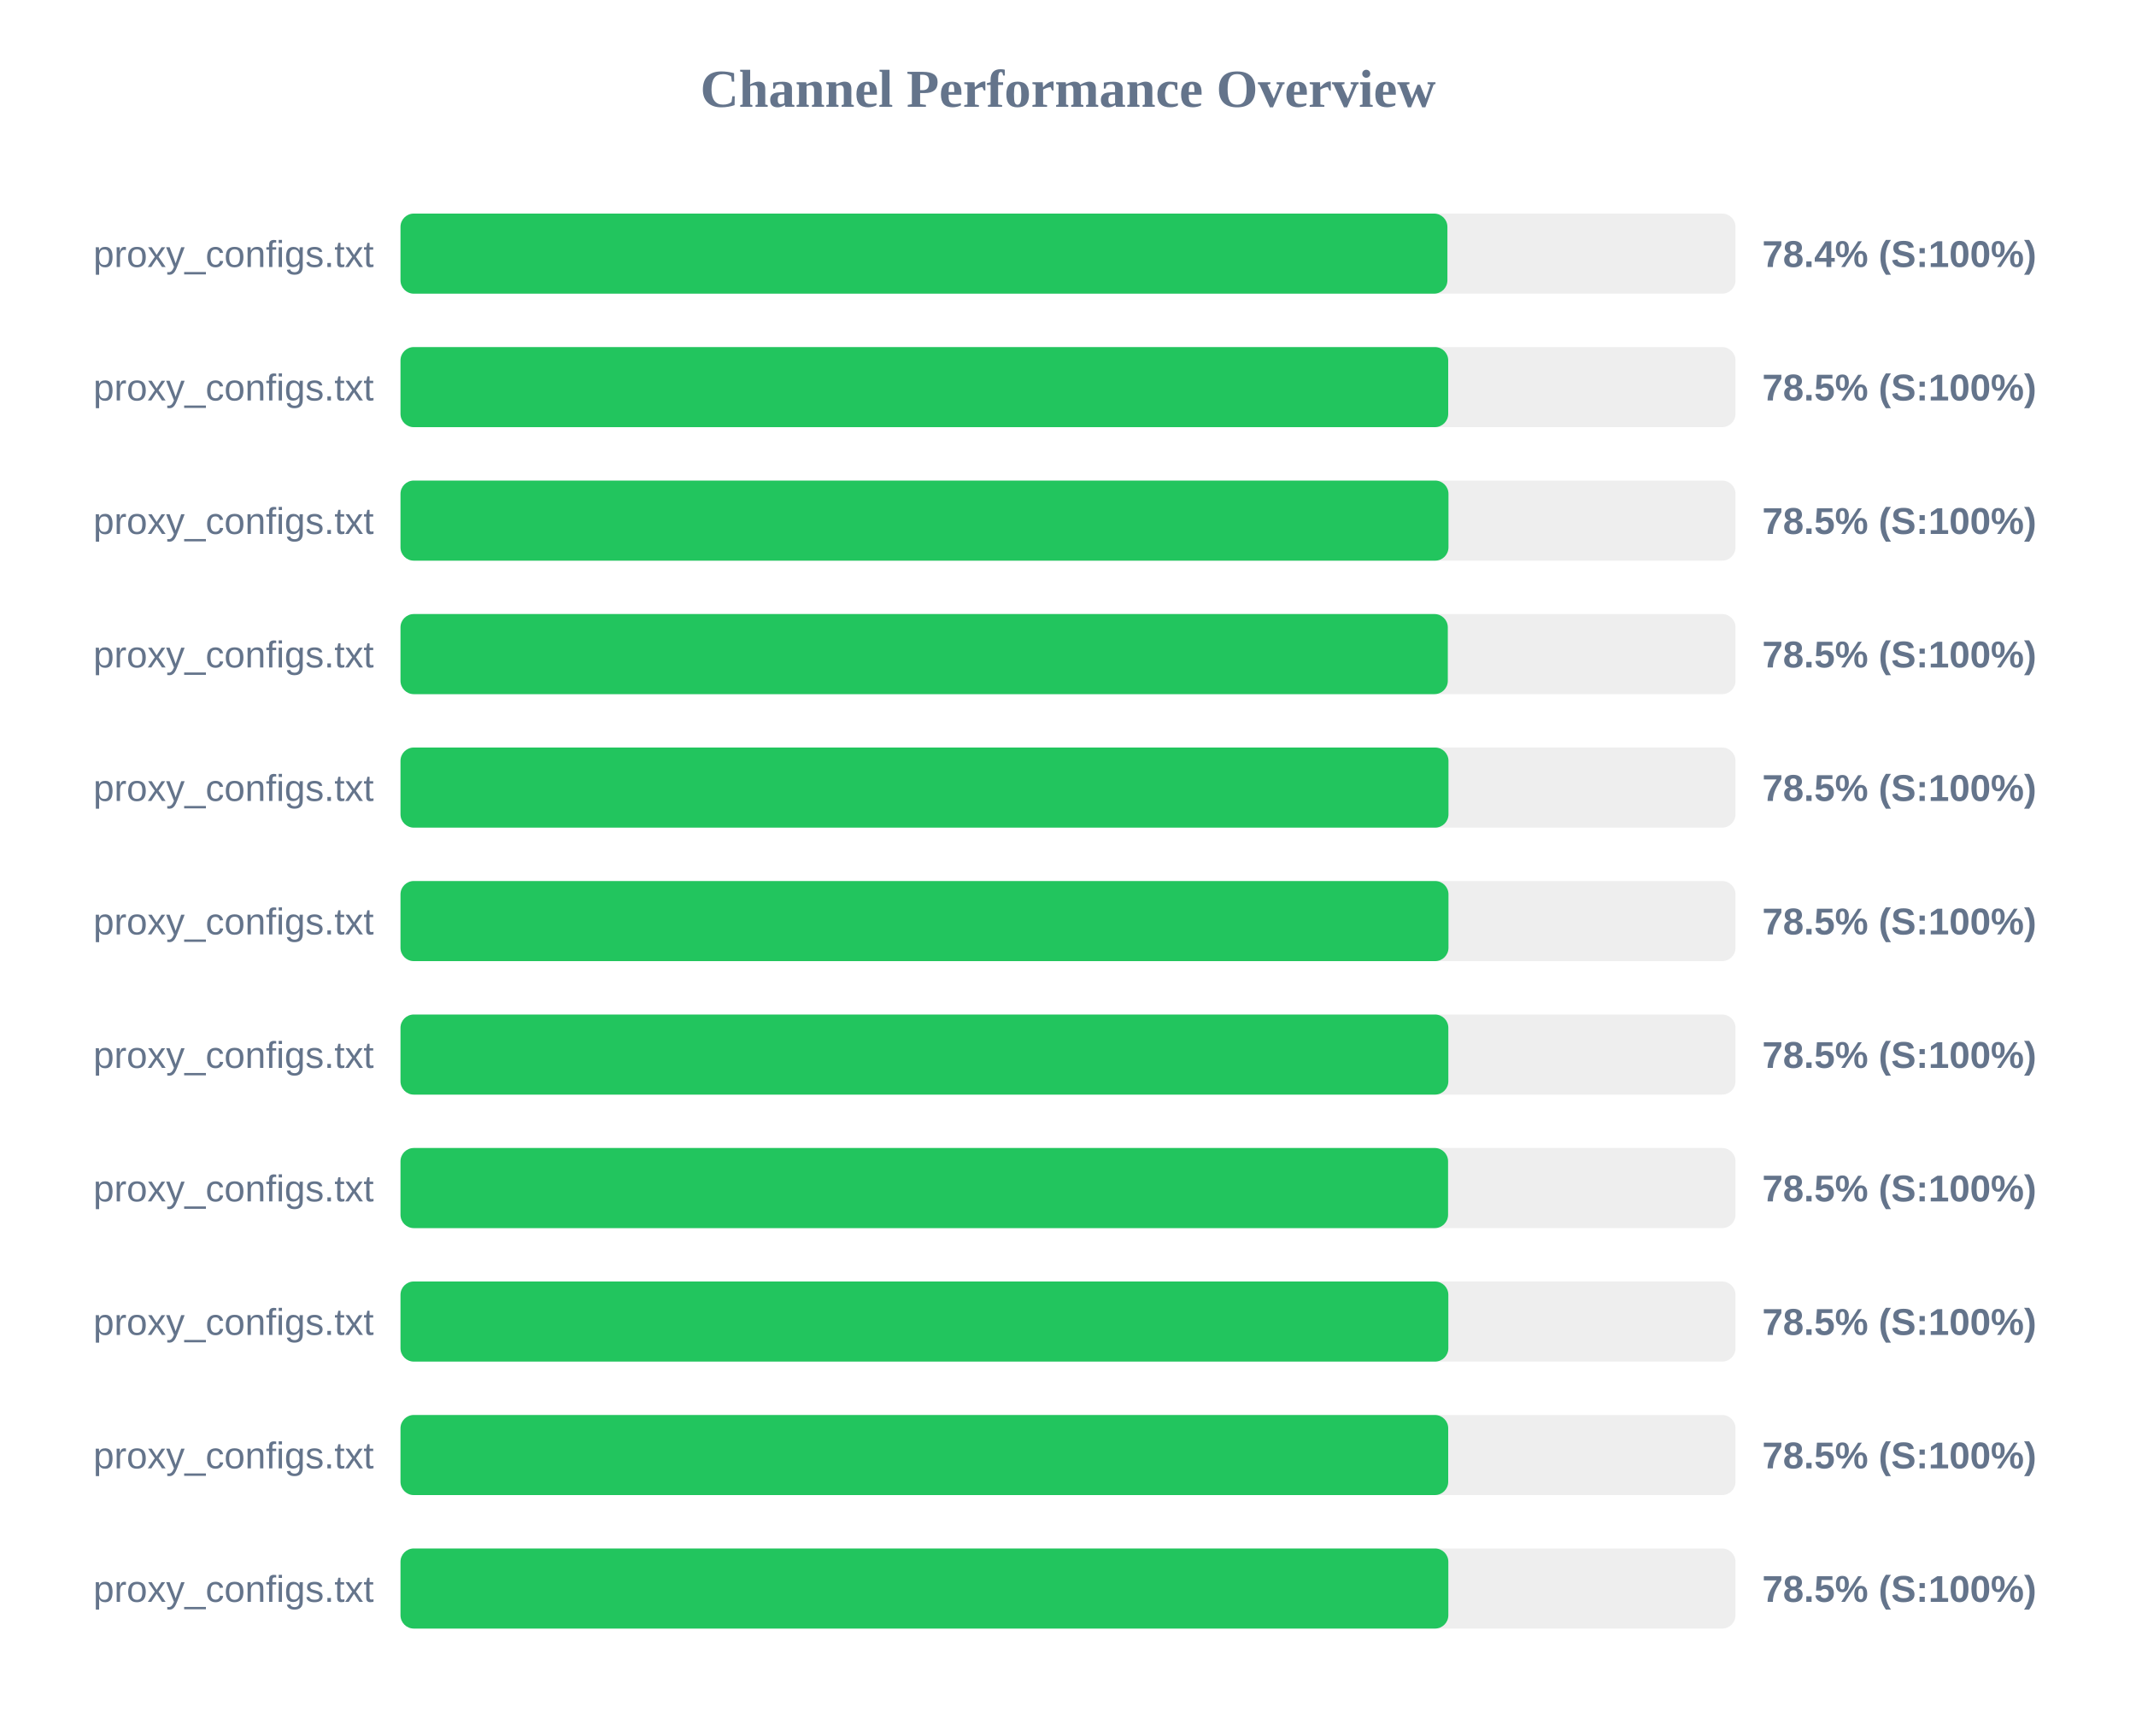
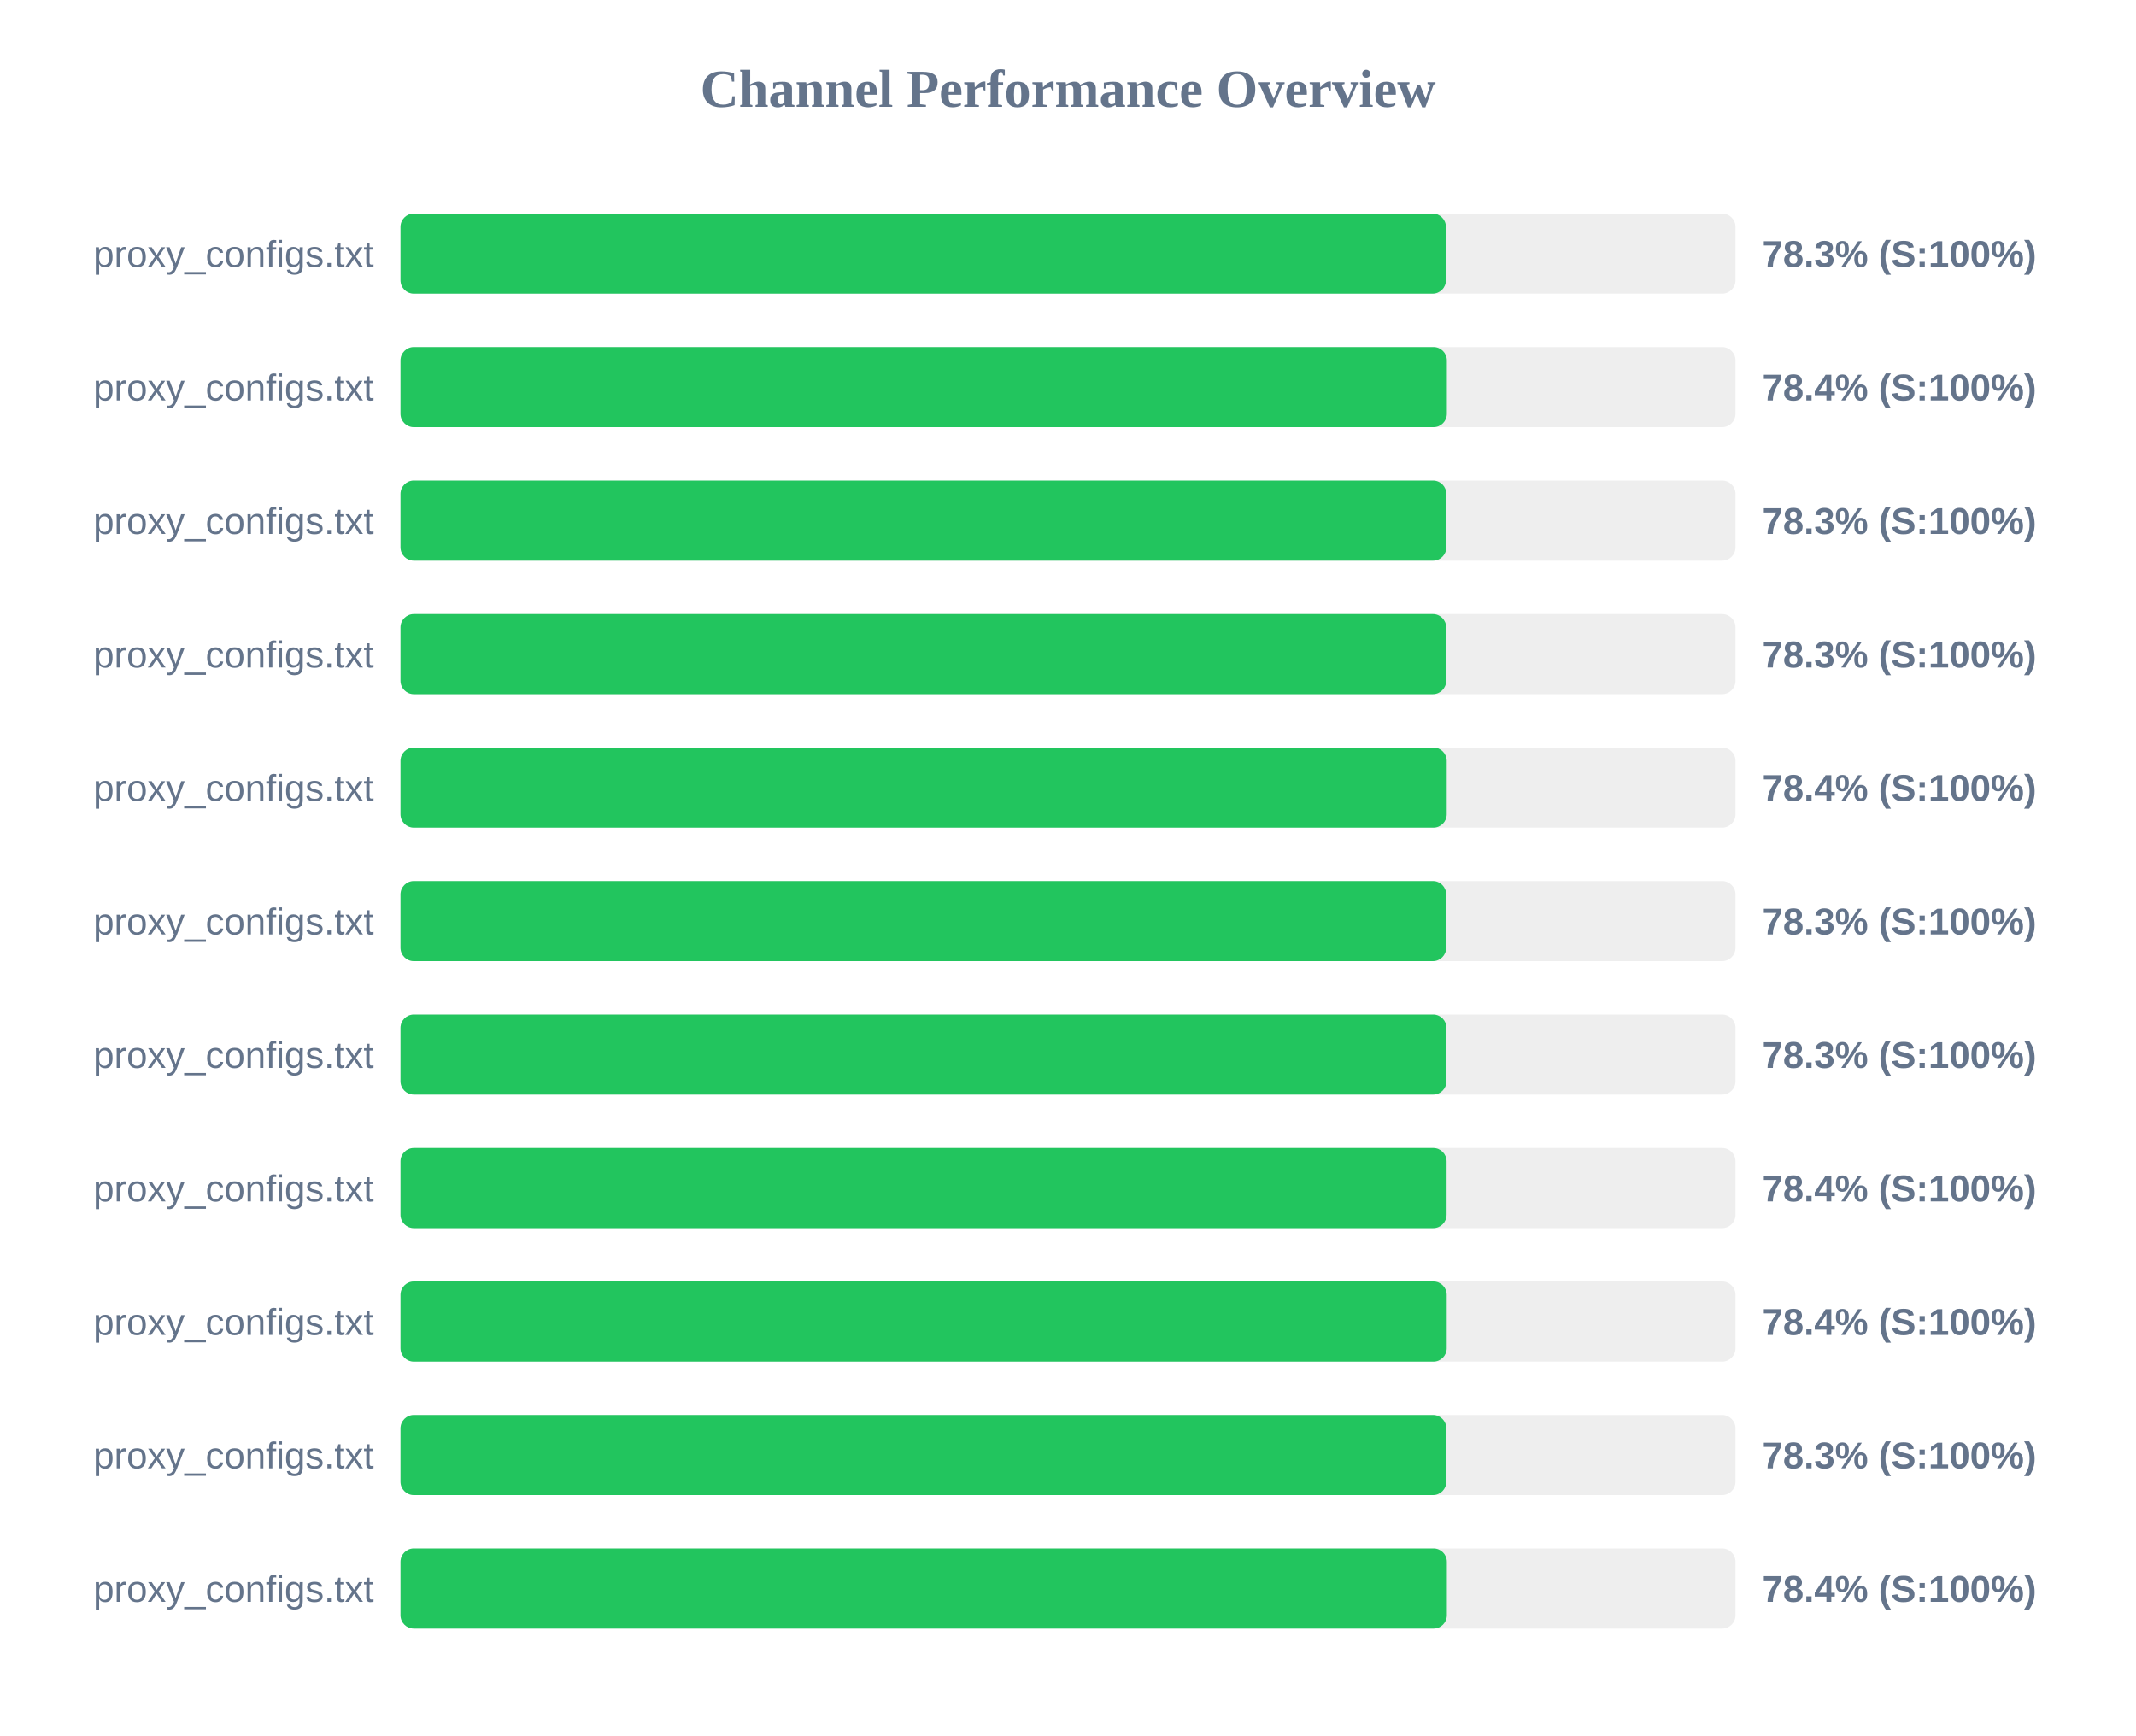
<svg xmlns="http://www.w3.org/2000/svg" width="800" height="650" version="1.1">
  <style>
        .row { font: 14px Arial; fill: #64748b; }
        .score { font: bold 14px Arial; fill: #64748b; }
    </style>
  <text x="400" y="40" text-anchor="middle" font-size="20px" font-weight="bold" fill="#64748b">Channel Performance Overview</text>
  <rect x="150" y="80" width="500" height="30" fill="#eee" rx="5" />
-   <rect x="150" y="80" width="392.1" height="30" fill="#22c55e" rx="5" />
+   <rect x="150" y="80" width="391.55" height="30" fill="#22c55e" rx="5" />
  <text x="140" y="100" text-anchor="end" class="row">proxy_configs.txt</text>
-   <text x="660" y="100" text-anchor="start" class="score">78.4% (S:100%)</text>
+   <text x="660" y="100" text-anchor="start" class="score">78.3% (S:100%)</text>
  <rect x="150" y="130" width="500" height="30" fill="#eee" rx="5" />
-   <rect x="150" y="130" width="392.4" height="30" fill="#22c55e" rx="5" />
+   <rect x="150" y="130" width="391.9" height="30" fill="#22c55e" rx="5" />
  <text x="140" y="150" text-anchor="end" class="row">proxy_configs.txt</text>
-   <text x="660" y="150" text-anchor="start" class="score">78.5% (S:100%)</text>
+   <text x="660" y="150" text-anchor="start" class="score">78.4% (S:100%)</text>
  <rect x="150" y="180" width="500" height="30" fill="#eee" rx="5" />
-   <rect x="150" y="180" width="392.5" height="30" fill="#22c55e" rx="5" />
+   <rect x="150" y="180" width="391.7" height="30" fill="#22c55e" rx="5" />
  <text x="140" y="200" text-anchor="end" class="row">proxy_configs.txt</text>
-   <text x="660" y="200" text-anchor="start" class="score">78.5% (S:100%)</text>
+   <text x="660" y="200" text-anchor="start" class="score">78.3% (S:100%)</text>
  <rect x="150" y="230" width="500" height="30" fill="#eee" rx="5" />
-   <rect x="150" y="230" width="392.25" height="30" fill="#22c55e" rx="5" />
+   <rect x="150" y="230" width="391.65" height="30" fill="#22c55e" rx="5" />
  <text x="140" y="250" text-anchor="end" class="row">proxy_configs.txt</text>
-   <text x="660" y="250" text-anchor="start" class="score">78.5% (S:100%)</text>
+   <text x="660" y="250" text-anchor="start" class="score">78.3% (S:100%)</text>
  <rect x="150" y="280" width="500" height="30" fill="#eee" rx="5" />
-   <rect x="150" y="280" width="392.5" height="30" fill="#22c55e" rx="5" />
+   <rect x="150" y="280" width="391.85" height="30" fill="#22c55e" rx="5" />
  <text x="140" y="300" text-anchor="end" class="row">proxy_configs.txt</text>
-   <text x="660" y="300" text-anchor="start" class="score">78.5% (S:100%)</text>
+   <text x="660" y="300" text-anchor="start" class="score">78.4% (S:100%)</text>
  <rect x="150" y="330" width="500" height="30" fill="#eee" rx="5" />
-   <rect x="150" y="330" width="392.5" height="30" fill="#22c55e" rx="5" />
+   <rect x="150" y="330" width="391.65" height="30" fill="#22c55e" rx="5" />
  <text x="140" y="350" text-anchor="end" class="row">proxy_configs.txt</text>
-   <text x="660" y="350" text-anchor="start" class="score">78.5% (S:100%)</text>
+   <text x="660" y="350" text-anchor="start" class="score">78.3% (S:100%)</text>
  <rect x="150" y="380" width="500" height="30" fill="#eee" rx="5" />
-   <rect x="150" y="380" width="392.45" height="30" fill="#22c55e" rx="5" />
+   <rect x="150" y="380" width="391.75" height="30" fill="#22c55e" rx="5" />
  <text x="140" y="400" text-anchor="end" class="row">proxy_configs.txt</text>
-   <text x="660" y="400" text-anchor="start" class="score">78.5% (S:100%)</text>
+   <text x="660" y="400" text-anchor="start" class="score">78.3% (S:100%)</text>
  <rect x="150" y="430" width="500" height="30" fill="#eee" rx="5" />
-   <rect x="150" y="430" width="392.35" height="30" fill="#22c55e" rx="5" />
+   <rect x="150" y="430" width="391.8" height="30" fill="#22c55e" rx="5" />
  <text x="140" y="450" text-anchor="end" class="row">proxy_configs.txt</text>
-   <text x="660" y="450" text-anchor="start" class="score">78.5% (S:100%)</text>
+   <text x="660" y="450" text-anchor="start" class="score">78.4% (S:100%)</text>
  <rect x="150" y="480" width="500" height="30" fill="#eee" rx="5" />
-   <rect x="150" y="480" width="392.45" height="30" fill="#22c55e" rx="5" />
+   <rect x="150" y="480" width="391.85" height="30" fill="#22c55e" rx="5" />
  <text x="140" y="500" text-anchor="end" class="row">proxy_configs.txt</text>
-   <text x="660" y="500" text-anchor="start" class="score">78.5% (S:100%)</text>
+   <text x="660" y="500" text-anchor="start" class="score">78.4% (S:100%)</text>
  <rect x="150" y="530" width="500" height="30" fill="#eee" rx="5" />
-   <rect x="150" y="530" width="392.4" height="30" fill="#22c55e" rx="5" />
+   <rect x="150" y="530" width="391.7" height="30" fill="#22c55e" rx="5" />
  <text x="140" y="550" text-anchor="end" class="row">proxy_configs.txt</text>
-   <text x="660" y="550" text-anchor="start" class="score">78.5% (S:100%)</text>
+   <text x="660" y="550" text-anchor="start" class="score">78.3% (S:100%)</text>
  <rect x="150" y="580" width="500" height="30" fill="#eee" rx="5" />
-   <rect x="150" y="580" width="392.45" height="30" fill="#22c55e" rx="5" />
+   <rect x="150" y="580" width="391.9" height="30" fill="#22c55e" rx="5" />
  <text x="140" y="600" text-anchor="end" class="row">proxy_configs.txt</text>
-   <text x="660" y="600" text-anchor="start" class="score">78.5% (S:100%)</text>
+   <text x="660" y="600" text-anchor="start" class="score">78.4% (S:100%)</text>
</svg>
